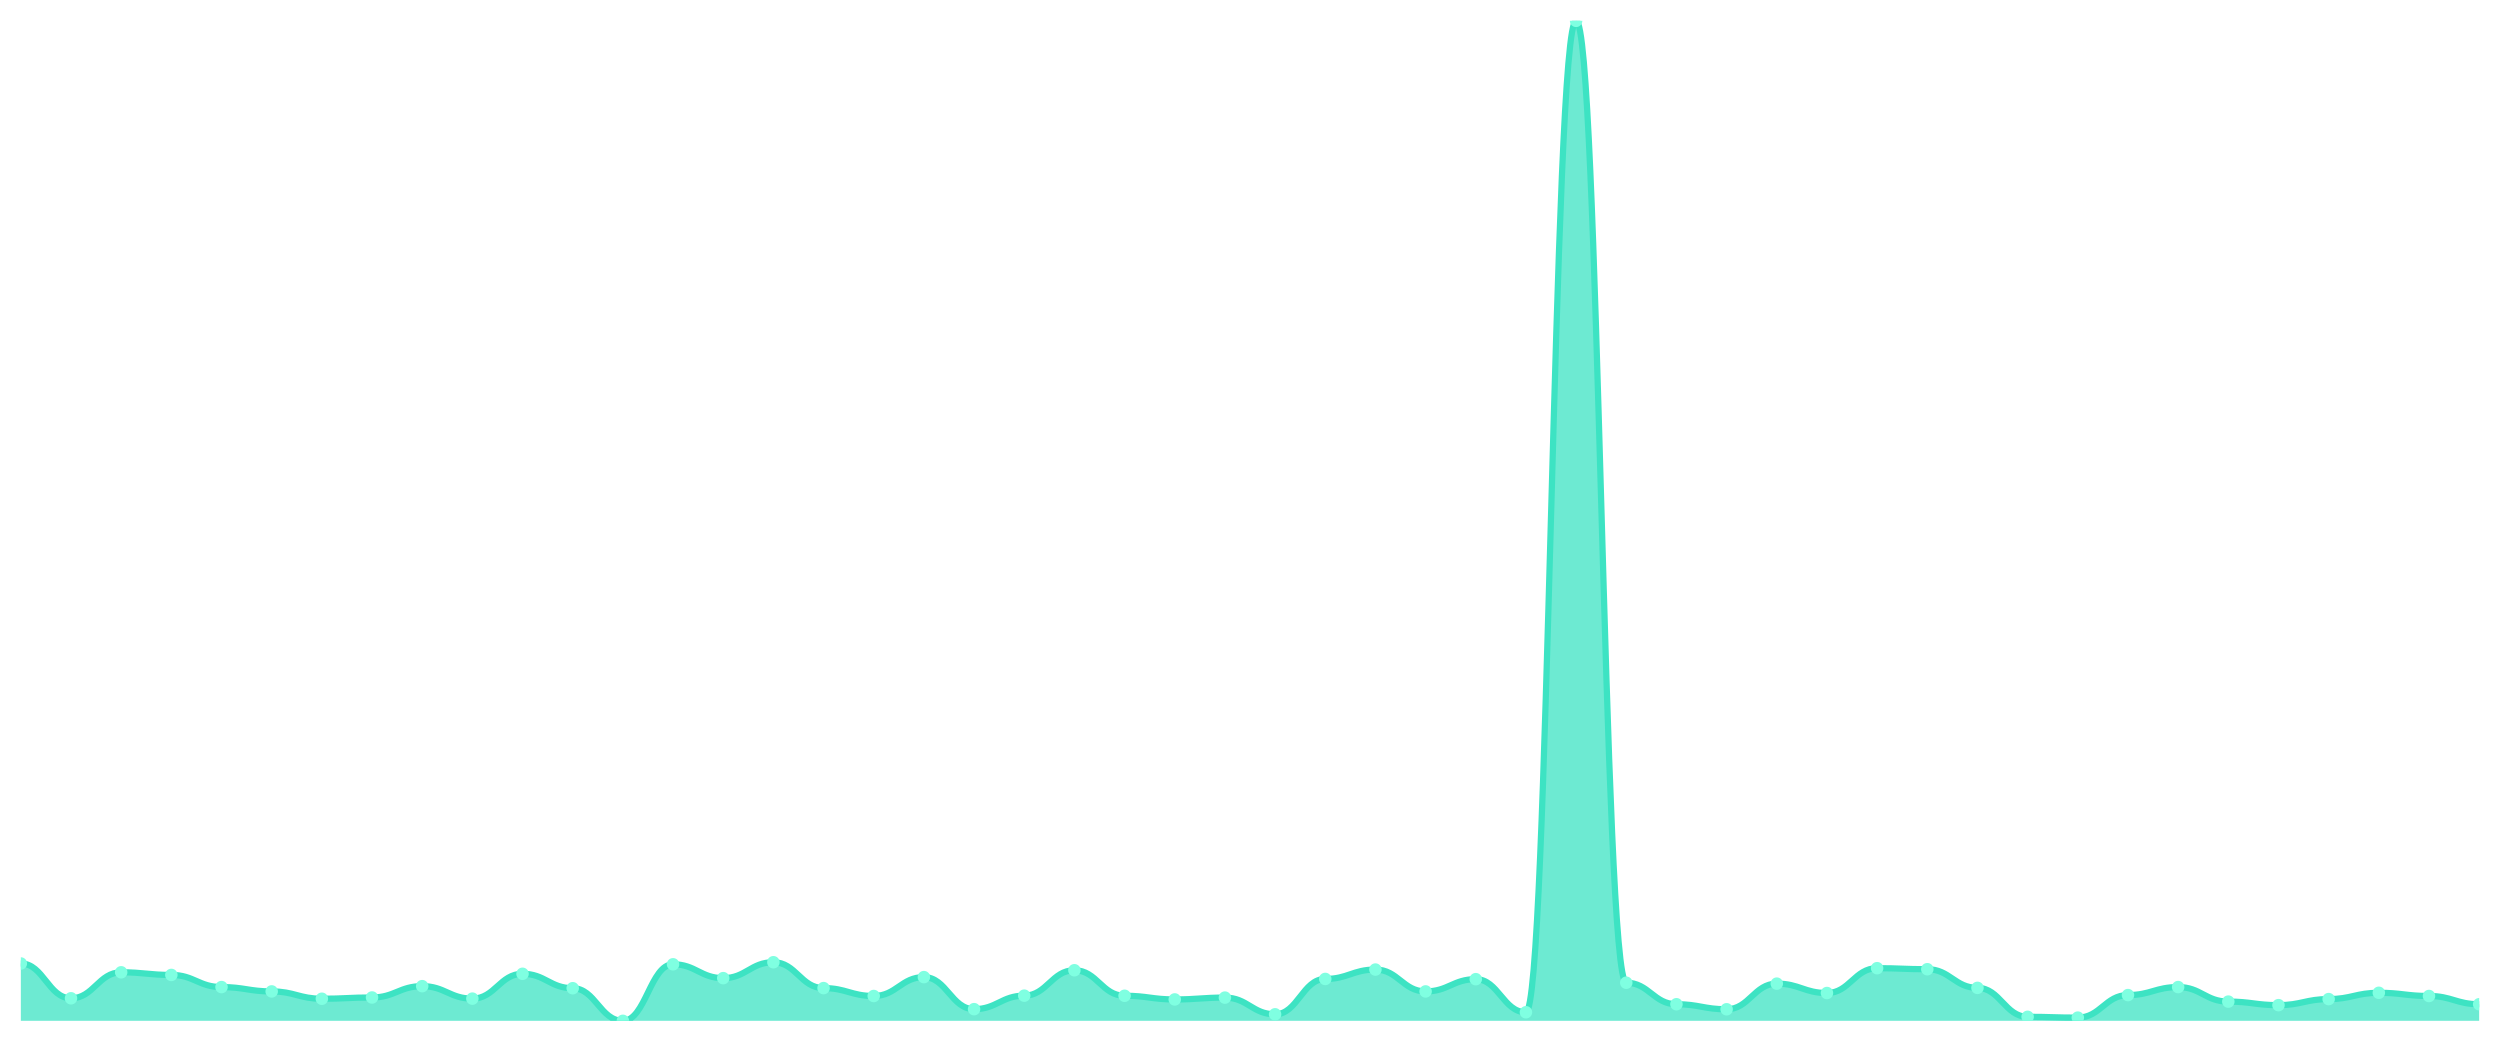
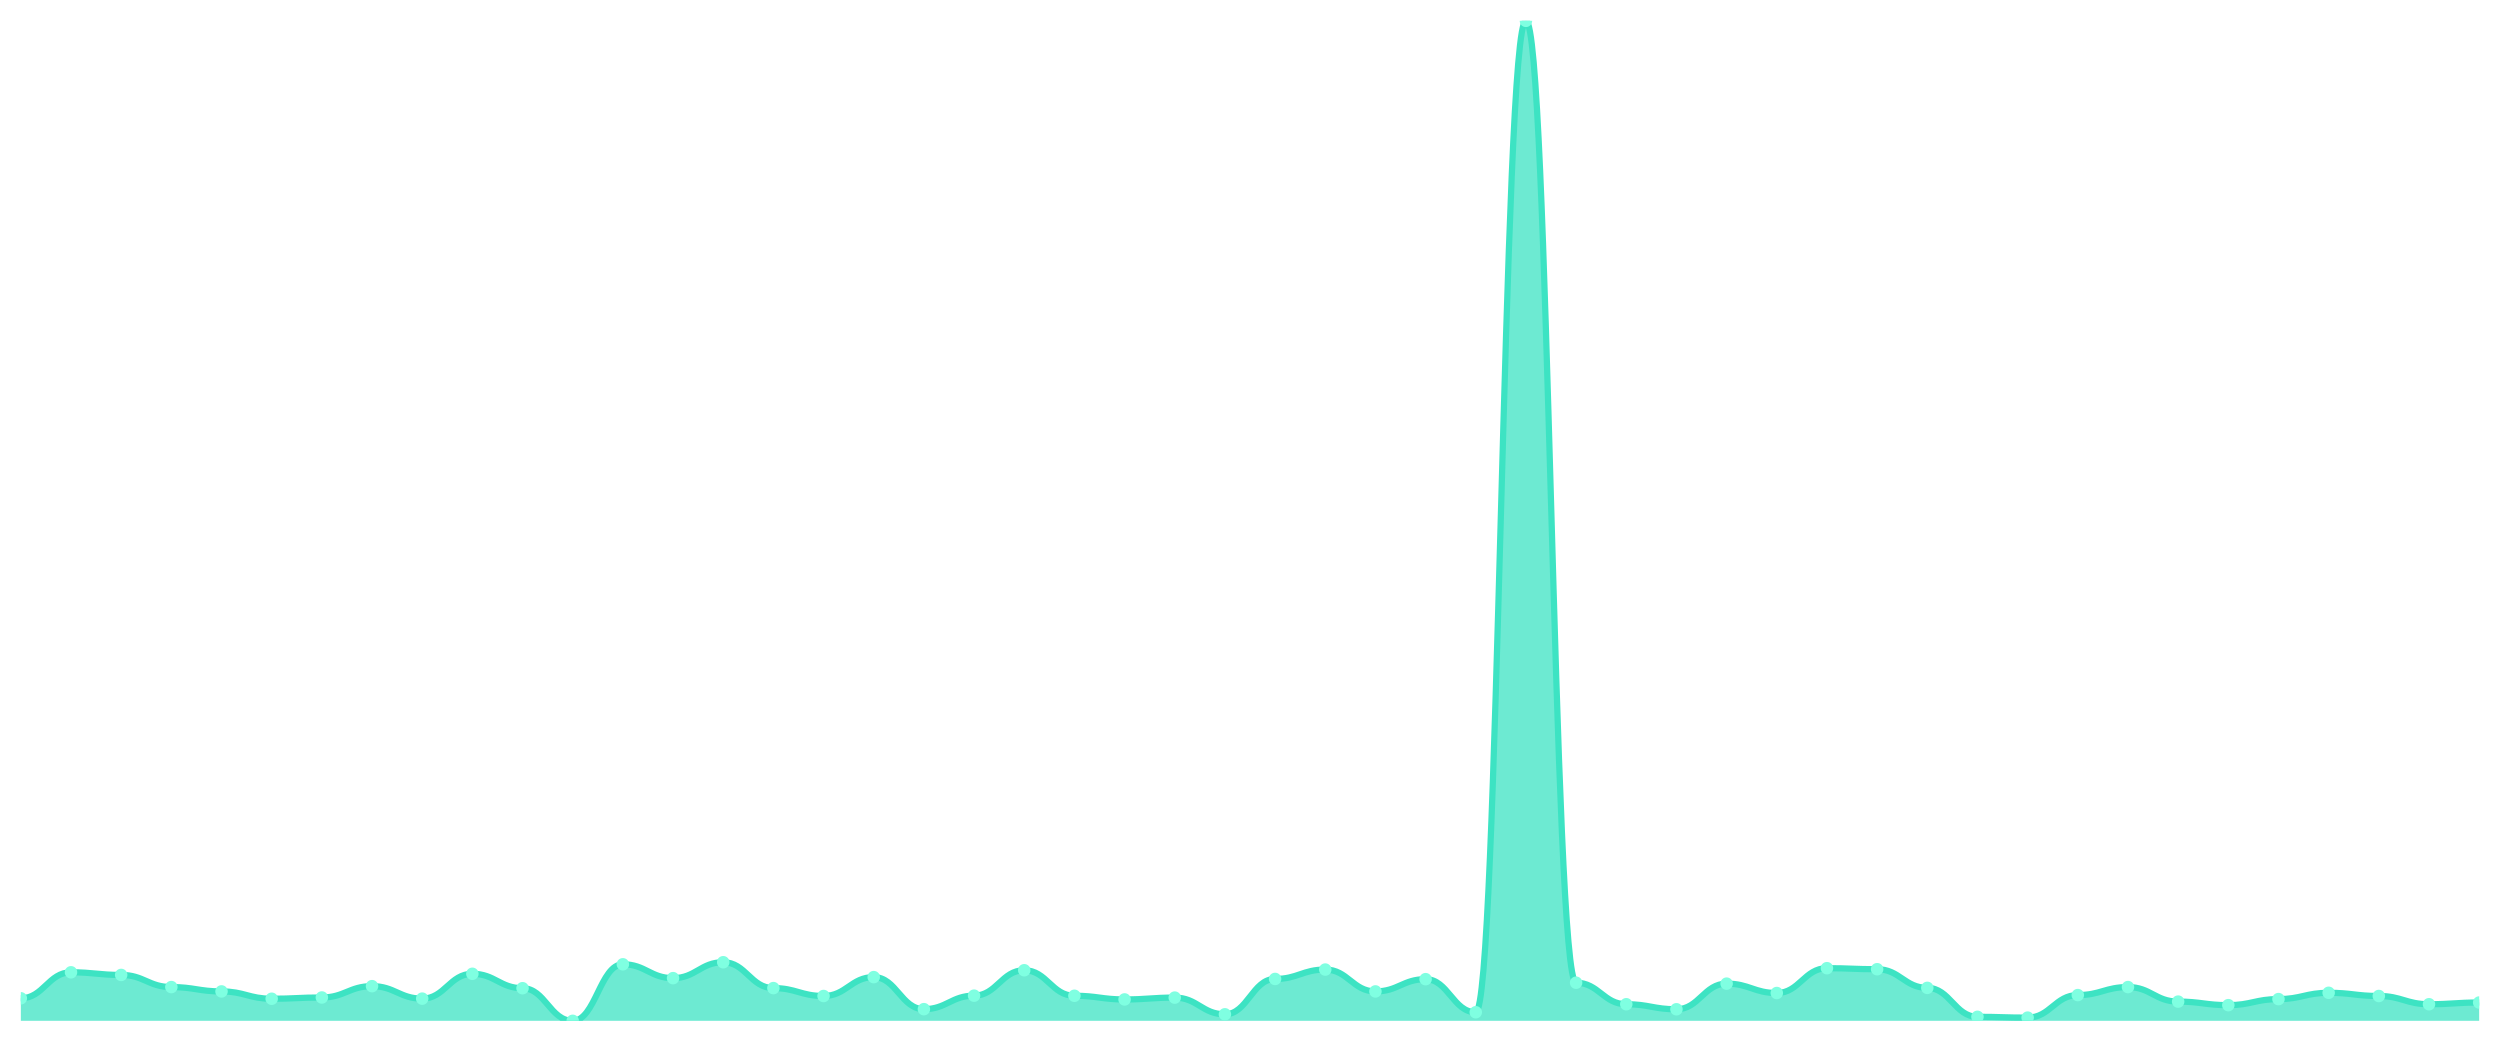
<svg xmlns="http://www.w3.org/2000/svg" viewBox="0 0 1200 500" width="1200" height="500">
  <defs>
    <clipPath id="c">
      <rect x="10" y="10" width="1180" height="480" />
    </clipPath>
  </defs>
  <rect width="1200" height="500" fill="none" />
  <g clip-path="url(#c)">
-     <path d="M 10,490 L 10,462.479 C 20.837,462.479 23.245,479.178 34.082,479.178 C 44.918,479.178 47.327,466.709 58.163,466.709 C 69,466.709 71.408,467.972 82.245,467.972 C 93.082,467.972 95.49,473.795 106.327,473.795 C 117.163,473.795 119.571,475.882 130.408,475.882 C 141.245,475.882 143.653,479.398 154.49,479.398 C 165.327,479.398 167.735,478.794 178.571,478.794 C 189.408,478.794 191.816,473.355 202.653,473.355 C 213.49,473.355 215.898,479.343 226.735,479.343 C 237.571,479.343 239.98,467.423 250.816,467.423 C 261.653,467.423 264.061,474.344 274.898,474.344 C 285.735,474.344 288.143,490 298.98,490 C 309.816,490 312.224,462.863 323.061,462.863 C 333.898,462.863 336.306,469.51 347.143,469.51 C 357.98,469.51 360.388,461.875 371.224,461.875 C 382.061,461.875 384.469,474.289 395.306,474.289 C 406.143,474.289 408.551,478.08 419.388,478.08 C 430.224,478.08 432.633,469.016 443.469,469.016 C 454.306,469.016 456.714,484.397 467.551,484.397 C 478.388,484.397 480.796,477.915 491.633,477.915 C 502.469,477.915 504.878,465.72 515.714,465.72 C 526.551,465.72 528.959,477.97 539.796,477.97 C 550.633,477.97 553.041,479.728 563.878,479.728 C 574.714,479.728 577.122,478.849 587.959,478.849 C 598.796,478.849 601.204,486.869 612.041,486.869 C 622.878,486.869 625.286,469.895 636.122,469.895 C 646.959,469.895 649.367,465.39 660.204,465.39 C 671.041,465.39 673.449,475.882 684.286,475.882 C 695.122,475.882 697.531,470.005 708.367,470.005 C 719.204,470.005 721.612,485.88 732.449,485.88 C 743.286,485.88 745.694,10 756.531,10 C 767.367,10 769.776,471.707 780.612,471.707 C 791.449,471.707 793.857,482.035 804.694,482.035 C 815.531,482.035 817.939,484.452 828.776,484.452 C 839.612,484.452 842.02,472.147 852.857,472.147 C 863.694,472.147 866.102,476.651 876.939,476.651 C 887.776,476.651 890.184,464.731 901.02,464.731 C 911.857,464.731 914.265,465.225 925.102,465.225 C 935.939,465.225 938.347,474.179 949.184,474.179 C 960.02,474.179 962.429,488.077 973.265,488.077 C 984.102,488.077 986.51,488.462 997.347,488.462 C 1008.184,488.462 1010.592,477.64 1021.429,477.64 C 1032.265,477.64 1034.673,473.795 1045.51,473.795 C 1056.347,473.795 1058.755,480.771 1069.592,480.771 C 1080.429,480.771 1082.837,482.474 1093.673,482.474 C 1104.51,482.474 1106.918,479.563 1117.755,479.563 C 1128.592,479.563 1131,476.542 1141.837,476.542 C 1152.673,476.542 1155.082,478.08 1165.918,478.08 C 1176.755,478.08 1179.163,482.035 1190,482.035 L 1190,490 Z" fill="rgba(61,227,195,0.75)" />
-     <path d="M 10,462.479 C 20.837,462.479 23.245,479.178 34.082,479.178 C 44.918,479.178 47.327,466.709 58.163,466.709 C 69,466.709 71.408,467.972 82.245,467.972 C 93.082,467.972 95.49,473.795 106.327,473.795 C 117.163,473.795 119.571,475.882 130.408,475.882 C 141.245,475.882 143.653,479.398 154.49,479.398 C 165.327,479.398 167.735,478.794 178.571,478.794 C 189.408,478.794 191.816,473.355 202.653,473.355 C 213.49,473.355 215.898,479.343 226.735,479.343 C 237.571,479.343 239.98,467.423 250.816,467.423 C 261.653,467.423 264.061,474.344 274.898,474.344 C 285.735,474.344 288.143,490 298.98,490 C 309.816,490 312.224,462.863 323.061,462.863 C 333.898,462.863 336.306,469.51 347.143,469.51 C 357.98,469.51 360.388,461.875 371.224,461.875 C 382.061,461.875 384.469,474.289 395.306,474.289 C 406.143,474.289 408.551,478.08 419.388,478.08 C 430.224,478.08 432.633,469.016 443.469,469.016 C 454.306,469.016 456.714,484.397 467.551,484.397 C 478.388,484.397 480.796,477.915 491.633,477.915 C 502.469,477.915 504.878,465.72 515.714,465.72 C 526.551,465.72 528.959,477.97 539.796,477.97 C 550.633,477.97 553.041,479.728 563.878,479.728 C 574.714,479.728 577.122,478.849 587.959,478.849 C 598.796,478.849 601.204,486.869 612.041,486.869 C 622.878,486.869 625.286,469.895 636.122,469.895 C 646.959,469.895 649.367,465.39 660.204,465.39 C 671.041,465.39 673.449,475.882 684.286,475.882 C 695.122,475.882 697.531,470.005 708.367,470.005 C 719.204,470.005 721.612,485.88 732.449,485.88 C 743.286,485.88 745.694,10 756.531,10 C 767.367,10 769.776,471.707 780.612,471.707 C 791.449,471.707 793.857,482.035 804.694,482.035 C 815.531,482.035 817.939,484.452 828.776,484.452 C 839.612,484.452 842.02,472.147 852.857,472.147 C 863.694,472.147 866.102,476.651 876.939,476.651 C 887.776,476.651 890.184,464.731 901.02,464.731 C 911.857,464.731 914.265,465.225 925.102,465.225 C 935.939,465.225 938.347,474.179 949.184,474.179 C 960.02,474.179 962.429,488.077 973.265,488.077 C 984.102,488.077 986.51,488.462 997.347,488.462 C 1008.184,488.462 1010.592,477.64 1021.429,477.64 C 1032.265,477.64 1034.673,473.795 1045.51,473.795 C 1056.347,473.795 1058.755,480.771 1069.592,480.771 C 1080.429,480.771 1082.837,482.474 1093.673,482.474 C 1104.51,482.474 1106.918,479.563 1117.755,479.563 C 1128.592,479.563 1131,476.542 1141.837,476.542 C 1152.673,476.542 1155.082,478.08 1165.918,478.08 C 1176.755,478.08 1179.163,482.035 1190,482.035" fill="none" stroke="#3de3c3" stroke-width="3" stroke-linecap="round" stroke-linejoin="round" />
-     <circle cx="10" cy="462.479" r="3" fill="#7fffe1" />
-     <circle cx="34.082" cy="479.178" r="3" fill="#7fffe1" />
-     <circle cx="58.163" cy="466.709" r="3" fill="#7fffe1" />
-     <circle cx="82.245" cy="467.972" r="3" fill="#7fffe1" />
-     <circle cx="106.327" cy="473.795" r="3" fill="#7fffe1" />
-     <circle cx="130.408" cy="475.882" r="3" fill="#7fffe1" />
-     <circle cx="154.49" cy="479.398" r="3" fill="#7fffe1" />
-     <circle cx="178.571" cy="478.794" r="3" fill="#7fffe1" />
-     <circle cx="202.653" cy="473.355" r="3" fill="#7fffe1" />
-     <circle cx="226.735" cy="479.343" r="3" fill="#7fffe1" />
-     <circle cx="250.816" cy="467.423" r="3" fill="#7fffe1" />
-     <circle cx="274.898" cy="474.344" r="3" fill="#7fffe1" />
-     <circle cx="298.98" cy="490" r="3" fill="#7fffe1" />
-     <circle cx="323.061" cy="462.863" r="3" fill="#7fffe1" />
-     <circle cx="347.143" cy="469.51" r="3" fill="#7fffe1" />
-     <circle cx="371.224" cy="461.875" r="3" fill="#7fffe1" />
-     <circle cx="395.306" cy="474.289" r="3" fill="#7fffe1" />
-     <circle cx="419.388" cy="478.08" r="3" fill="#7fffe1" />
-     <circle cx="443.469" cy="469.016" r="3" fill="#7fffe1" />
-     <circle cx="467.551" cy="484.397" r="3" fill="#7fffe1" />
-     <circle cx="491.633" cy="477.915" r="3" fill="#7fffe1" />
-     <circle cx="515.714" cy="465.72" r="3" fill="#7fffe1" />
-     <circle cx="539.796" cy="477.97" r="3" fill="#7fffe1" />
-     <circle cx="563.878" cy="479.728" r="3" fill="#7fffe1" />
-     <circle cx="587.959" cy="478.849" r="3" fill="#7fffe1" />
-     <circle cx="612.041" cy="486.869" r="3" fill="#7fffe1" />
-     <circle cx="636.122" cy="469.895" r="3" fill="#7fffe1" />
-     <circle cx="660.204" cy="465.39" r="3" fill="#7fffe1" />
-     <circle cx="684.286" cy="475.882" r="3" fill="#7fffe1" />
-     <circle cx="708.367" cy="470.005" r="3" fill="#7fffe1" />
-     <circle cx="732.449" cy="485.88" r="3" fill="#7fffe1" />
-     <circle cx="756.531" cy="10" r="3" fill="#7fffe1" />
-     <circle cx="780.612" cy="471.707" r="3" fill="#7fffe1" />
-     <circle cx="804.694" cy="482.035" r="3" fill="#7fffe1" />
-     <circle cx="828.776" cy="484.452" r="3" fill="#7fffe1" />
-     <circle cx="852.857" cy="472.147" r="3" fill="#7fffe1" />
-     <circle cx="876.939" cy="476.651" r="3" fill="#7fffe1" />
-     <circle cx="901.02" cy="464.731" r="3" fill="#7fffe1" />
-     <circle cx="925.102" cy="465.225" r="3" fill="#7fffe1" />
-     <circle cx="949.184" cy="474.179" r="3" fill="#7fffe1" />
-     <circle cx="973.265" cy="488.077" r="3" fill="#7fffe1" />
-     <circle cx="997.347" cy="488.462" r="3" fill="#7fffe1" />
-     <circle cx="1021.429" cy="477.64" r="3" fill="#7fffe1" />
-     <circle cx="1045.51" cy="473.795" r="3" fill="#7fffe1" />
-     <circle cx="1069.592" cy="480.771" r="3" fill="#7fffe1" />
-     <circle cx="1093.673" cy="482.474" r="3" fill="#7fffe1" />
-     <circle cx="1117.755" cy="479.563" r="3" fill="#7fffe1" />
-     <circle cx="1141.837" cy="476.542" r="3" fill="#7fffe1" />
-     <circle cx="1165.918" cy="478.08" r="3" fill="#7fffe1" />
-     <circle cx="1190" cy="482.035" r="3" fill="#7fffe1" />
+     <path d="M 10,490 L 10,479.178 C 20.837,479.178 23.245,466.709 34.082,466.709 C 44.918,466.709 47.327,467.972 58.163,467.972 C 69,467.972 71.408,473.795 82.245,473.795 C 93.082,473.795 95.49,475.882 106.327,475.882 C 117.163,475.882 119.571,479.398 130.408,479.398 C 141.245,479.398 143.653,478.794 154.49,478.794 C 165.327,478.794 167.735,473.355 178.571,473.355 C 189.408,473.355 191.816,479.343 202.653,479.343 C 213.49,479.343 215.898,467.423 226.735,467.423 C 237.571,467.423 239.98,474.344 250.816,474.344 C 261.653,474.344 264.061,490 274.898,490 C 285.735,490 288.143,462.863 298.98,462.863 C 309.816,462.863 312.224,469.51 323.061,469.51 C 333.898,469.51 336.306,461.875 347.143,461.875 C 357.98,461.875 360.388,474.289 371.224,474.289 C 382.061,474.289 384.469,478.08 395.306,478.08 C 406.143,478.08 408.551,469.016 419.388,469.016 C 430.224,469.016 432.633,484.397 443.469,484.397 C 454.306,484.397 456.714,477.915 467.551,477.915 C 478.388,477.915 480.796,465.72 491.633,465.72 C 502.469,465.72 504.878,477.97 515.714,477.97 C 526.551,477.97 528.959,479.728 539.796,479.728 C 550.633,479.728 553.041,478.849 563.878,478.849 C 574.714,478.849 577.122,486.869 587.959,486.869 C 598.796,486.869 601.204,469.895 612.041,469.895 C 622.878,469.895 625.286,465.39 636.122,465.39 C 646.959,465.39 649.367,475.882 660.204,475.882 C 671.041,475.882 673.449,470.005 684.286,470.005 C 695.122,470.005 697.531,485.88 708.367,485.88 C 719.204,485.88 721.612,10 732.449,10 C 743.286,10 745.694,471.707 756.531,471.707 C 767.367,471.707 769.776,482.035 780.612,482.035 C 791.449,482.035 793.857,484.452 804.694,484.452 C 815.531,484.452 817.939,472.147 828.776,472.147 C 839.612,472.147 842.02,476.651 852.857,476.651 C 863.694,476.651 866.102,464.731 876.939,464.731 C 887.776,464.731 890.184,465.225 901.02,465.225 C 911.857,465.225 914.265,474.179 925.102,474.179 C 935.939,474.179 938.347,488.077 949.184,488.077 C 960.02,488.077 962.429,488.462 973.265,488.462 C 984.102,488.462 986.51,477.64 997.347,477.64 C 1008.184,477.64 1010.592,473.795 1021.429,473.795 C 1032.265,473.795 1034.673,480.771 1045.51,480.771 C 1056.347,480.771 1058.755,482.474 1069.592,482.474 C 1080.429,482.474 1082.837,479.563 1093.673,479.563 C 1104.51,479.563 1106.918,476.542 1117.755,476.542 C 1128.592,476.542 1131,478.08 1141.837,478.08 C 1152.673,478.08 1155.082,482.035 1165.918,482.035 C 1176.755,482.035 1179.163,481.211 1190,481.211 L 1190,490 Z" fill="rgba(61,227,195,0.75)" />
+     <path d="M 10,479.178 C 20.837,479.178 23.245,466.709 34.082,466.709 C 44.918,466.709 47.327,467.972 58.163,467.972 C 69,467.972 71.408,473.795 82.245,473.795 C 93.082,473.795 95.49,475.882 106.327,475.882 C 117.163,475.882 119.571,479.398 130.408,479.398 C 141.245,479.398 143.653,478.794 154.49,478.794 C 165.327,478.794 167.735,473.355 178.571,473.355 C 189.408,473.355 191.816,479.343 202.653,479.343 C 213.49,479.343 215.898,467.423 226.735,467.423 C 237.571,467.423 239.98,474.344 250.816,474.344 C 261.653,474.344 264.061,490 274.898,490 C 285.735,490 288.143,462.863 298.98,462.863 C 309.816,462.863 312.224,469.51 323.061,469.51 C 333.898,469.51 336.306,461.875 347.143,461.875 C 357.98,461.875 360.388,474.289 371.224,474.289 C 382.061,474.289 384.469,478.08 395.306,478.08 C 406.143,478.08 408.551,469.016 419.388,469.016 C 430.224,469.016 432.633,484.397 443.469,484.397 C 454.306,484.397 456.714,477.915 467.551,477.915 C 478.388,477.915 480.796,465.72 491.633,465.72 C 502.469,465.72 504.878,477.97 515.714,477.97 C 526.551,477.97 528.959,479.728 539.796,479.728 C 550.633,479.728 553.041,478.849 563.878,478.849 C 574.714,478.849 577.122,486.869 587.959,486.869 C 598.796,486.869 601.204,469.895 612.041,469.895 C 622.878,469.895 625.286,465.39 636.122,465.39 C 646.959,465.39 649.367,475.882 660.204,475.882 C 671.041,475.882 673.449,470.005 684.286,470.005 C 695.122,470.005 697.531,485.88 708.367,485.88 C 719.204,485.88 721.612,10 732.449,10 C 743.286,10 745.694,471.707 756.531,471.707 C 767.367,471.707 769.776,482.035 780.612,482.035 C 791.449,482.035 793.857,484.452 804.694,484.452 C 815.531,484.452 817.939,472.147 828.776,472.147 C 839.612,472.147 842.02,476.651 852.857,476.651 C 863.694,476.651 866.102,464.731 876.939,464.731 C 887.776,464.731 890.184,465.225 901.02,465.225 C 911.857,465.225 914.265,474.179 925.102,474.179 C 935.939,474.179 938.347,488.077 949.184,488.077 C 960.02,488.077 962.429,488.462 973.265,488.462 C 984.102,488.462 986.51,477.64 997.347,477.64 C 1008.184,477.64 1010.592,473.795 1021.429,473.795 C 1032.265,473.795 1034.673,480.771 1045.51,480.771 C 1056.347,480.771 1058.755,482.474 1069.592,482.474 C 1080.429,482.474 1082.837,479.563 1093.673,479.563 C 1104.51,479.563 1106.918,476.542 1117.755,476.542 C 1128.592,476.542 1131,478.08 1141.837,478.08 C 1152.673,478.08 1155.082,482.035 1165.918,482.035 C 1176.755,482.035 1179.163,481.211 1190,481.211" fill="none" stroke="#3de3c3" stroke-width="3" stroke-linecap="round" stroke-linejoin="round" />
+     <circle cx="10" cy="479.178" r="3" fill="#7fffe1" />
+     <circle cx="34.082" cy="466.709" r="3" fill="#7fffe1" />
+     <circle cx="58.163" cy="467.972" r="3" fill="#7fffe1" />
+     <circle cx="82.245" cy="473.795" r="3" fill="#7fffe1" />
+     <circle cx="106.327" cy="475.882" r="3" fill="#7fffe1" />
+     <circle cx="130.408" cy="479.398" r="3" fill="#7fffe1" />
+     <circle cx="154.49" cy="478.794" r="3" fill="#7fffe1" />
+     <circle cx="178.571" cy="473.355" r="3" fill="#7fffe1" />
+     <circle cx="202.653" cy="479.343" r="3" fill="#7fffe1" />
+     <circle cx="226.735" cy="467.423" r="3" fill="#7fffe1" />
+     <circle cx="250.816" cy="474.344" r="3" fill="#7fffe1" />
+     <circle cx="274.898" cy="490" r="3" fill="#7fffe1" />
+     <circle cx="298.98" cy="462.863" r="3" fill="#7fffe1" />
+     <circle cx="323.061" cy="469.51" r="3" fill="#7fffe1" />
+     <circle cx="347.143" cy="461.875" r="3" fill="#7fffe1" />
+     <circle cx="371.224" cy="474.289" r="3" fill="#7fffe1" />
+     <circle cx="395.306" cy="478.08" r="3" fill="#7fffe1" />
+     <circle cx="419.388" cy="469.016" r="3" fill="#7fffe1" />
+     <circle cx="443.469" cy="484.397" r="3" fill="#7fffe1" />
+     <circle cx="467.551" cy="477.915" r="3" fill="#7fffe1" />
+     <circle cx="491.633" cy="465.72" r="3" fill="#7fffe1" />
+     <circle cx="515.714" cy="477.97" r="3" fill="#7fffe1" />
+     <circle cx="539.796" cy="479.728" r="3" fill="#7fffe1" />
+     <circle cx="563.878" cy="478.849" r="3" fill="#7fffe1" />
+     <circle cx="587.959" cy="486.869" r="3" fill="#7fffe1" />
+     <circle cx="612.041" cy="469.895" r="3" fill="#7fffe1" />
+     <circle cx="636.122" cy="465.39" r="3" fill="#7fffe1" />
+     <circle cx="660.204" cy="475.882" r="3" fill="#7fffe1" />
+     <circle cx="684.286" cy="470.005" r="3" fill="#7fffe1" />
+     <circle cx="708.367" cy="485.88" r="3" fill="#7fffe1" />
+     <circle cx="732.449" cy="10" r="3" fill="#7fffe1" />
+     <circle cx="756.531" cy="471.707" r="3" fill="#7fffe1" />
+     <circle cx="780.612" cy="482.035" r="3" fill="#7fffe1" />
+     <circle cx="804.694" cy="484.452" r="3" fill="#7fffe1" />
+     <circle cx="828.776" cy="472.147" r="3" fill="#7fffe1" />
+     <circle cx="852.857" cy="476.651" r="3" fill="#7fffe1" />
+     <circle cx="876.939" cy="464.731" r="3" fill="#7fffe1" />
+     <circle cx="901.02" cy="465.225" r="3" fill="#7fffe1" />
+     <circle cx="925.102" cy="474.179" r="3" fill="#7fffe1" />
+     <circle cx="949.184" cy="488.077" r="3" fill="#7fffe1" />
+     <circle cx="973.265" cy="488.462" r="3" fill="#7fffe1" />
+     <circle cx="997.347" cy="477.64" r="3" fill="#7fffe1" />
+     <circle cx="1021.429" cy="473.795" r="3" fill="#7fffe1" />
+     <circle cx="1045.51" cy="480.771" r="3" fill="#7fffe1" />
+     <circle cx="1069.592" cy="482.474" r="3" fill="#7fffe1" />
+     <circle cx="1093.673" cy="479.563" r="3" fill="#7fffe1" />
+     <circle cx="1117.755" cy="476.542" r="3" fill="#7fffe1" />
+     <circle cx="1141.837" cy="478.08" r="3" fill="#7fffe1" />
+     <circle cx="1165.918" cy="482.035" r="3" fill="#7fffe1" />
+     <circle cx="1190" cy="481.211" r="3" fill="#7fffe1" />
  </g>
</svg>
